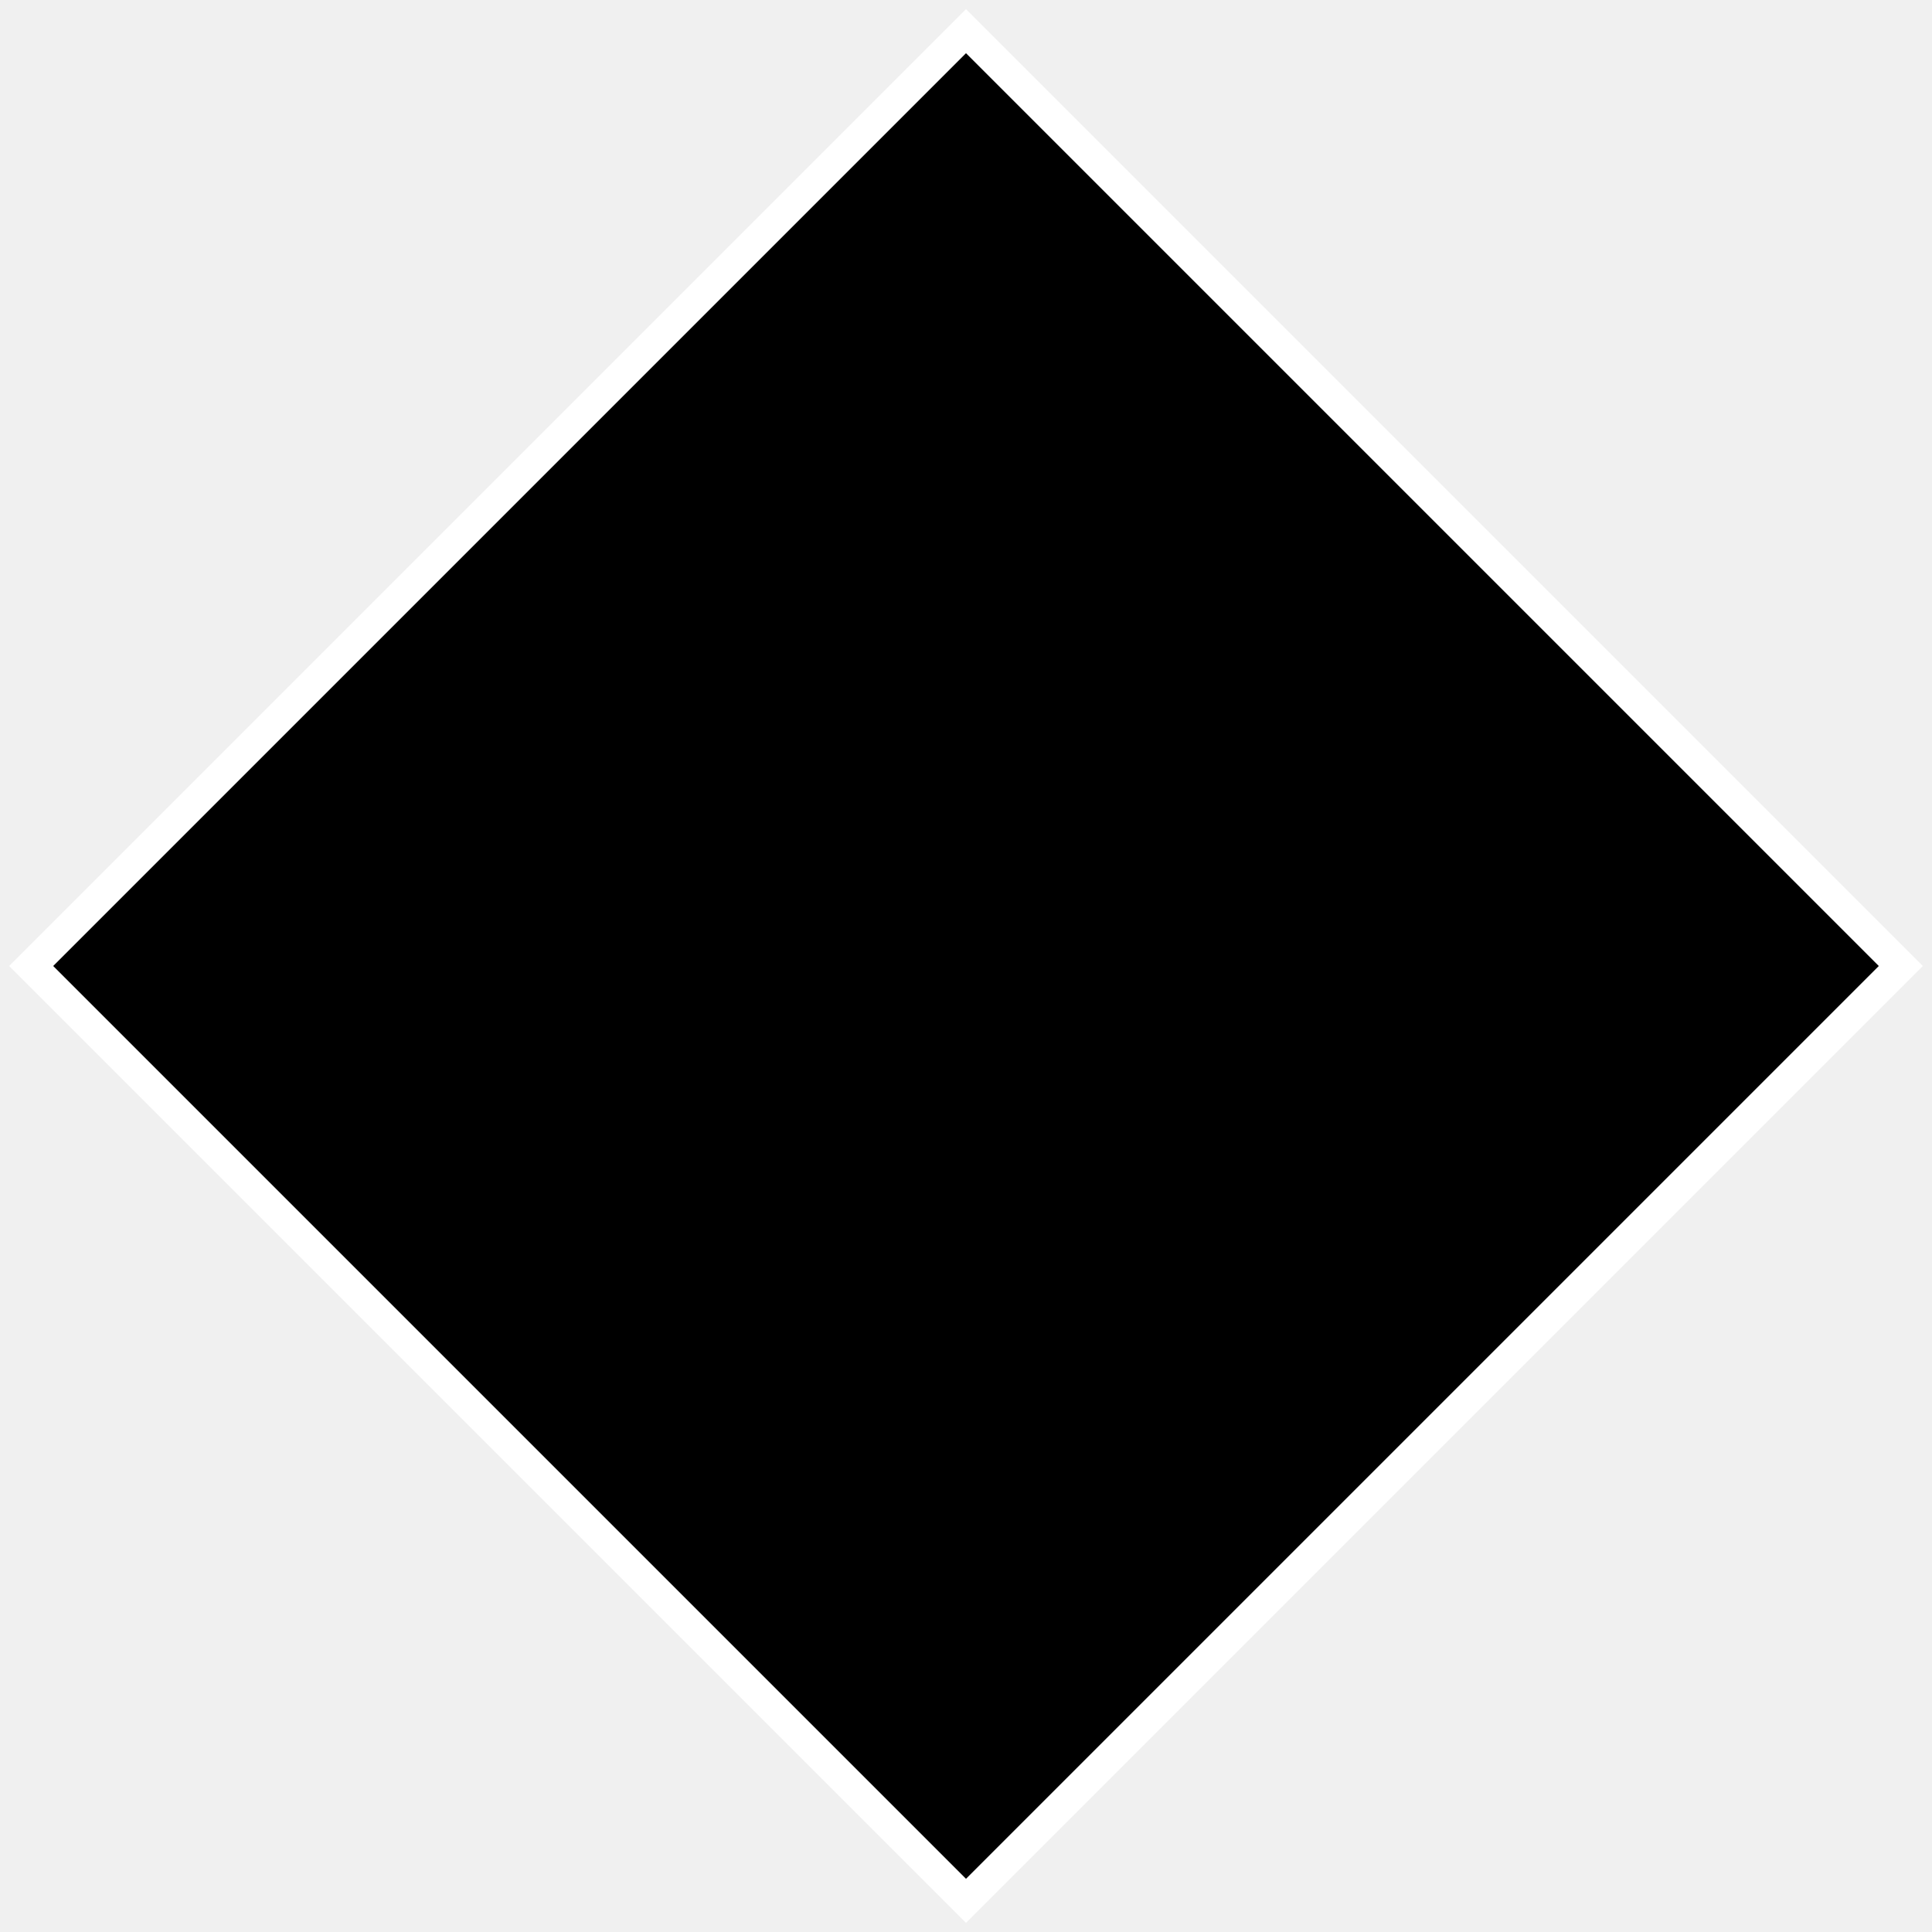
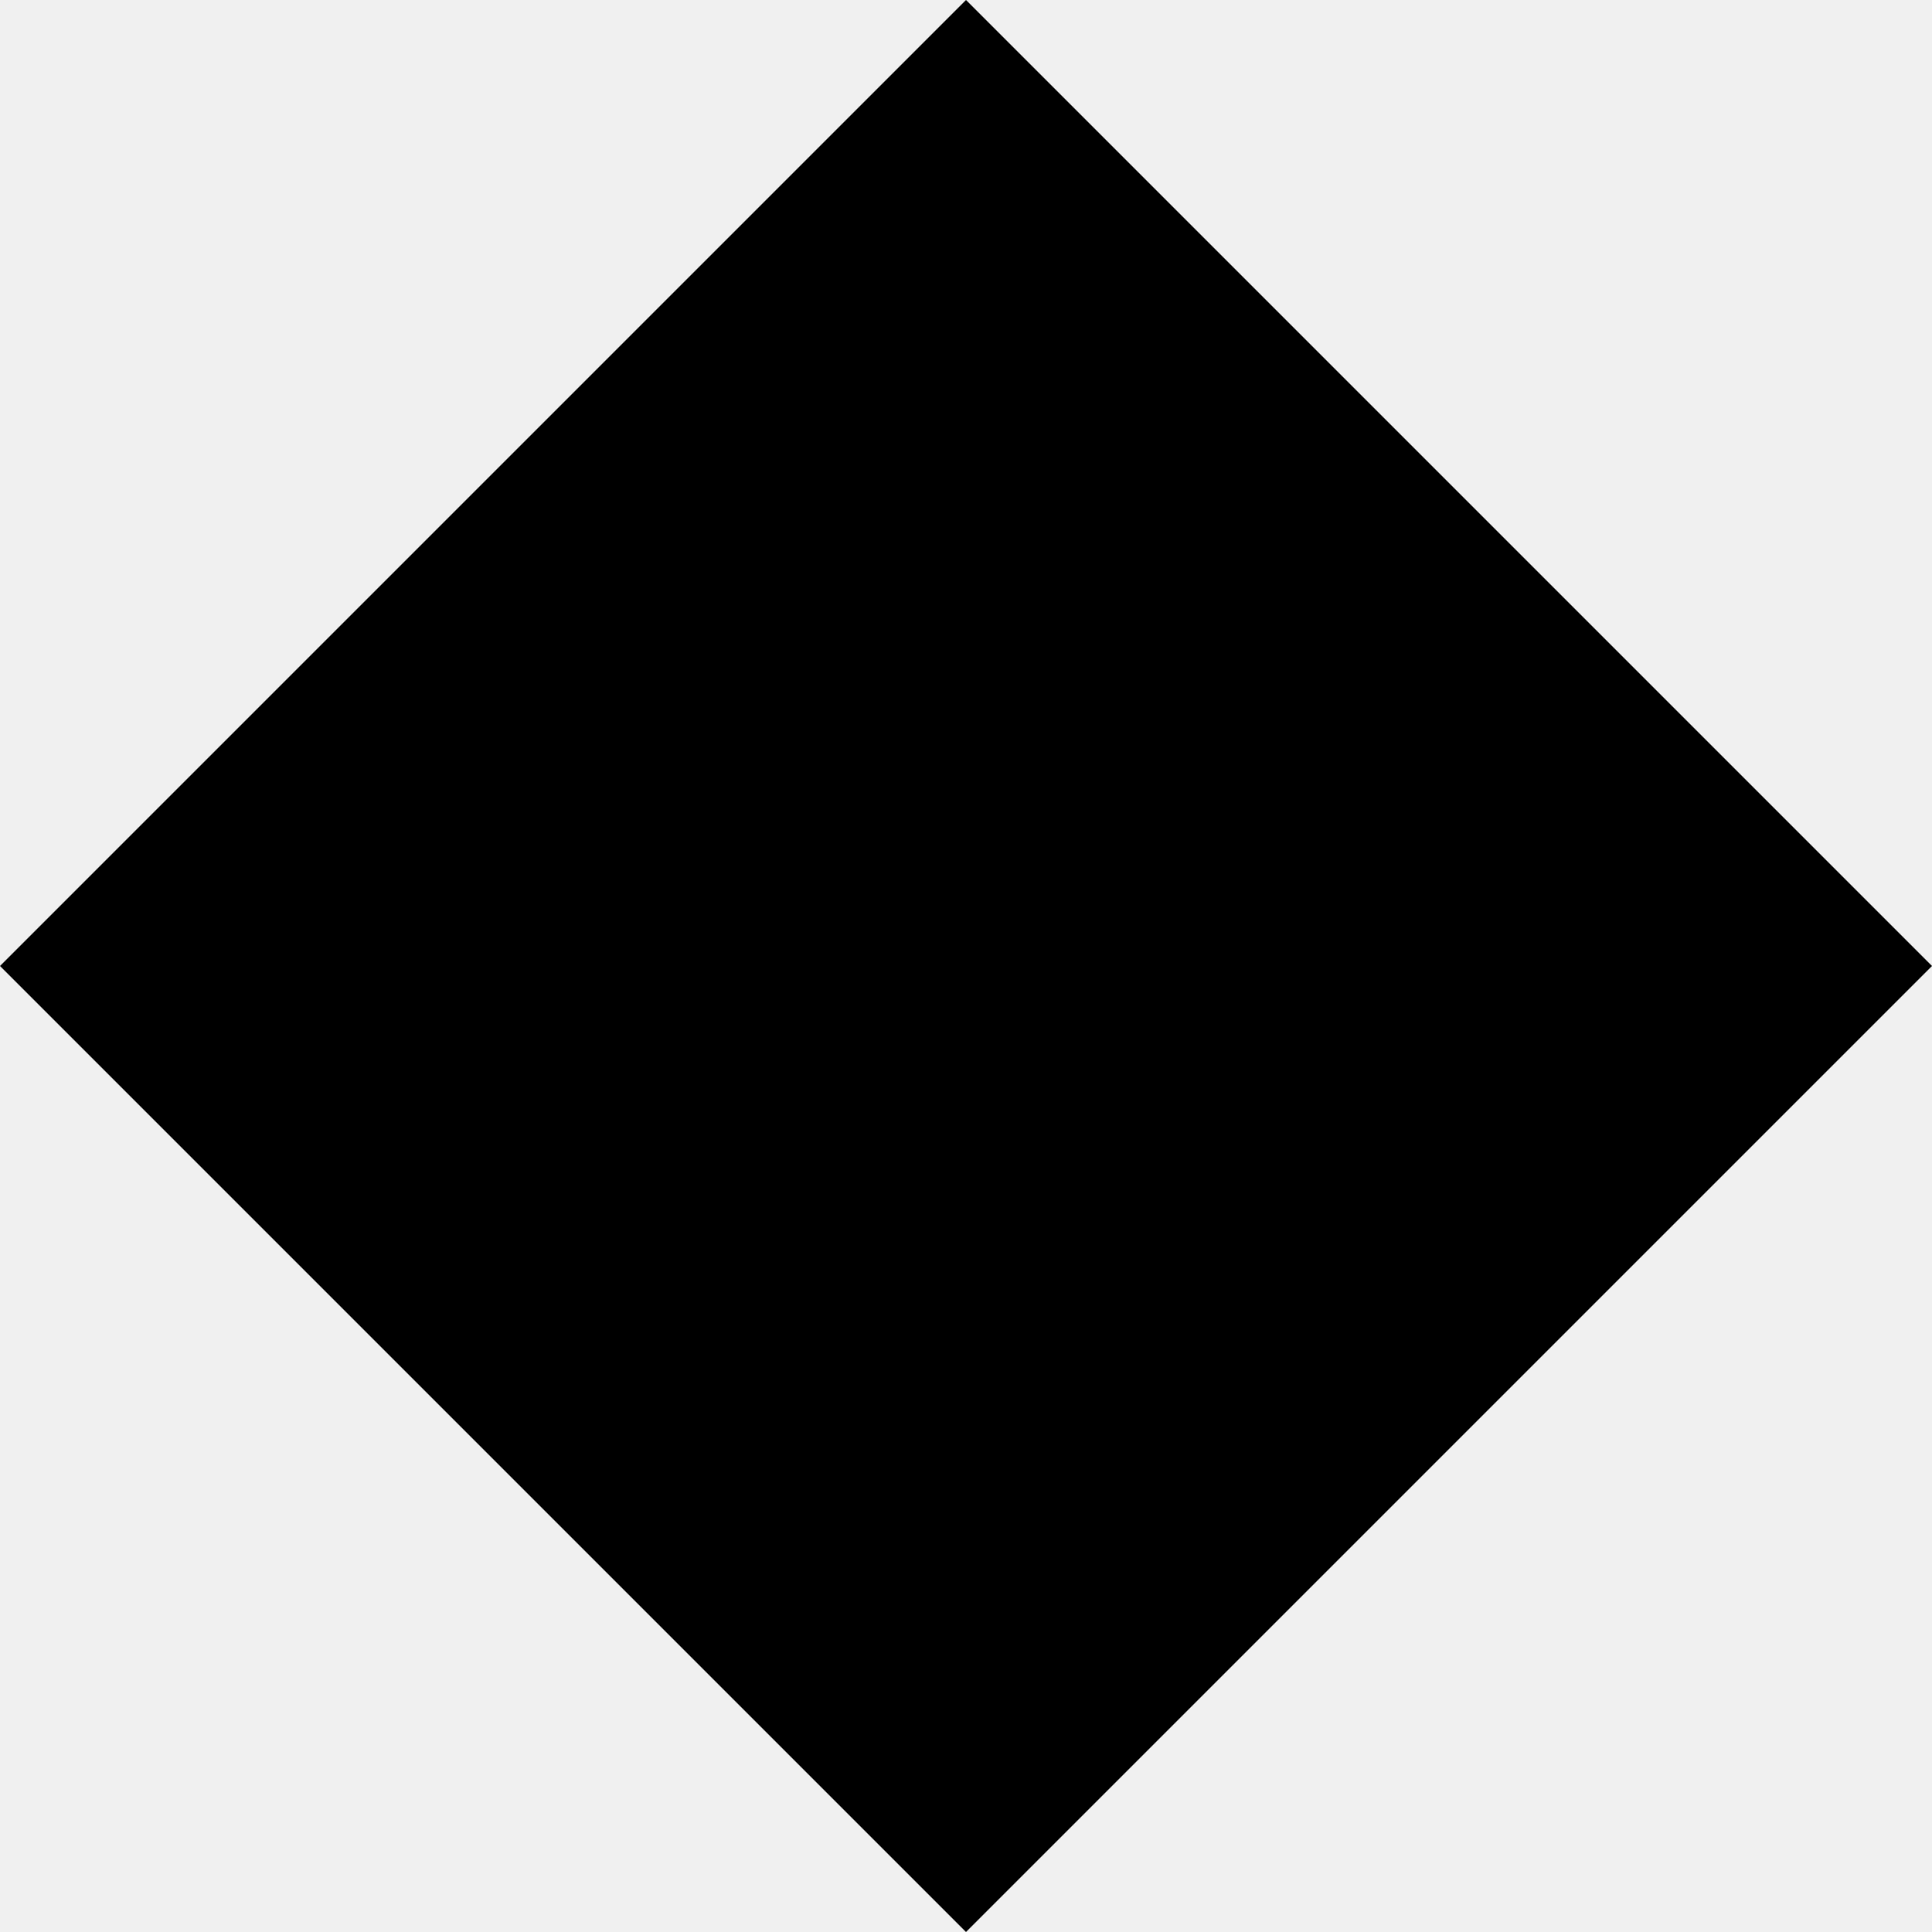
- <svg xmlns="http://www.w3.org/2000/svg" width="62" height="62" viewBox="0 0 62 62" fill="none">
-   <path d="M31 1L1 31L31 61L61 31L31 1Z" fill="black" stroke="white" />
+ <svg xmlns="http://www.w3.org/2000/svg" width="60" height="60" viewBox="0 0 60 60" fill="none">
+   <path d="M30 0L0 30L30 60L60 30L30 0Z" fill="black" />
</svg>
